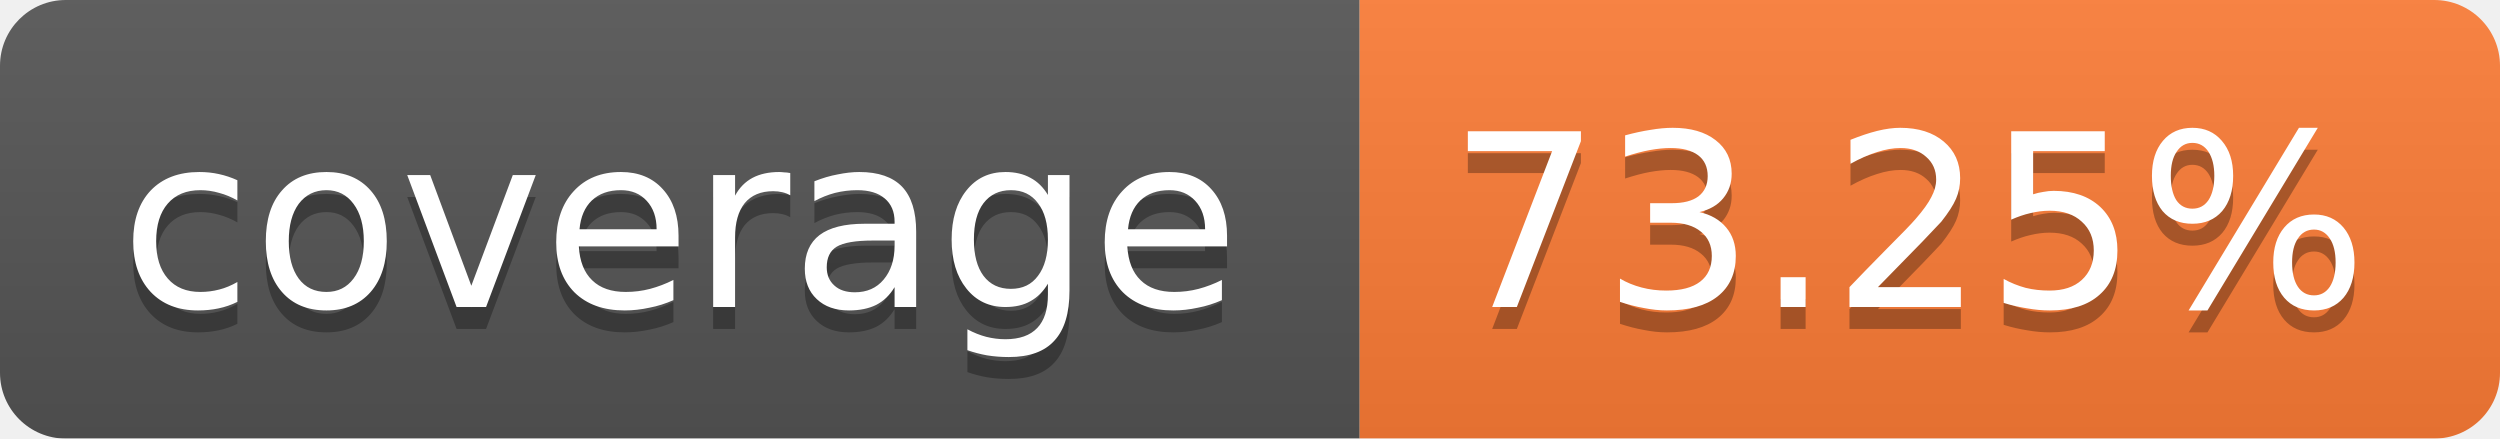
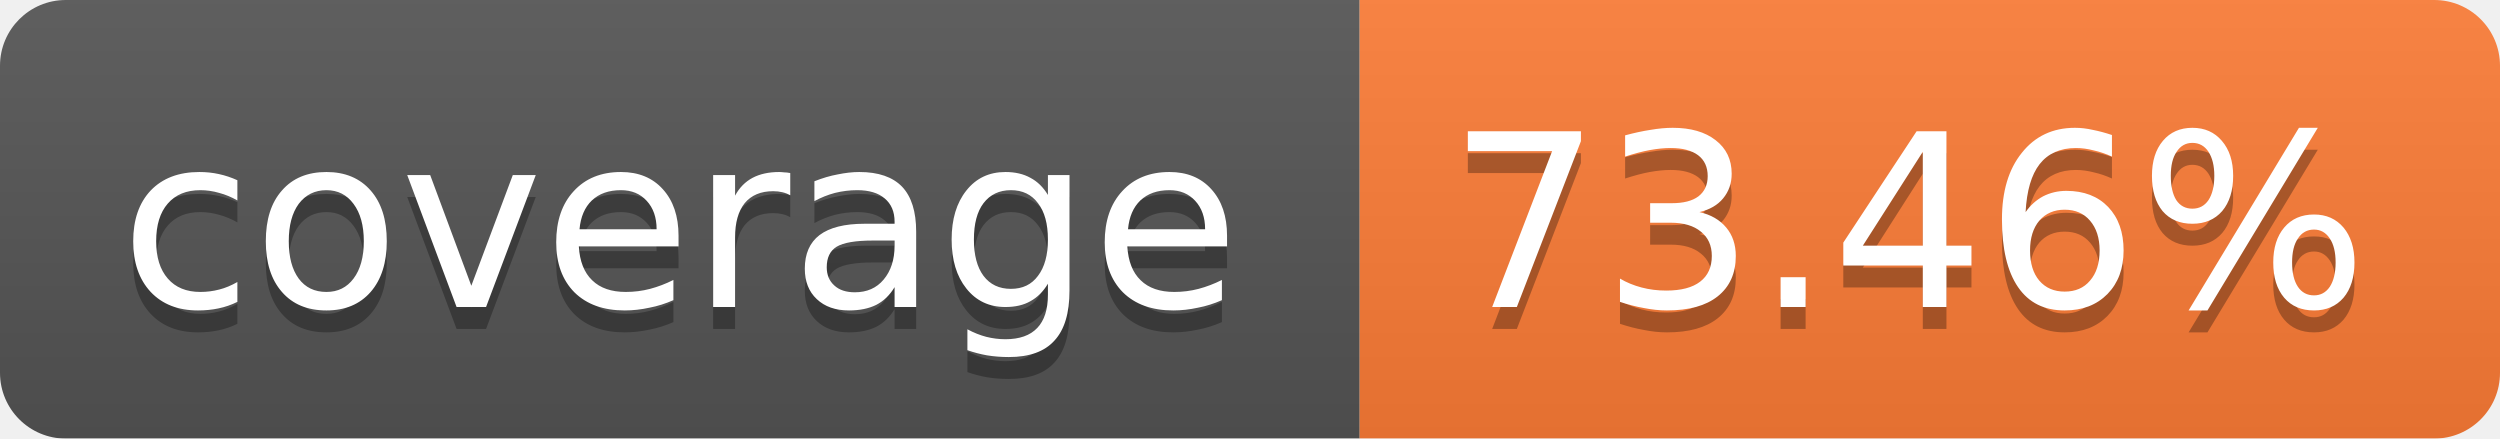
<svg xmlns="http://www.w3.org/2000/svg" width="114" height="20">
  <linearGradient id="b" x2="0" y2="100%">
    <stop offset="0" stop-color="#bbb" stop-opacity=".1" />
    <stop offset="1" stop-opacity=".1" />
  </linearGradient>
  <mask id="a">
    <rect width="114" height="20" rx="3" fill="#fff" />
  </mask>
  <g mask="url(#a)">
    <path fill="#555" d="M0 0h62v20H0z" />
    <path fill="#FE7D37" d="M62 0h52v20H62z" />
    <path fill="url(#b)" d="M0 0h114v20H0z" />
  </g>
  <g fill="#fff" text-anchor="middle" font-family="Verdana,DejaVu Sans,Geneva,sans-serif" font-size="11">
    <text x="31" y="15" fill="#010101" fill-opacity=".3">coverage</text>
    <text x="31" y="14">coverage</text>
-     <text x="87" y="15" fill="#010101" fill-opacity=".3">73.25%</text>
-     <text x="87" y="14">73.25%</text>
+     <text x="87" y="15" fill="#010101" fill-opacity=".3">73.46%</text>
+     <text x="87" y="14">73.46%</text>
  </g>
</svg>
